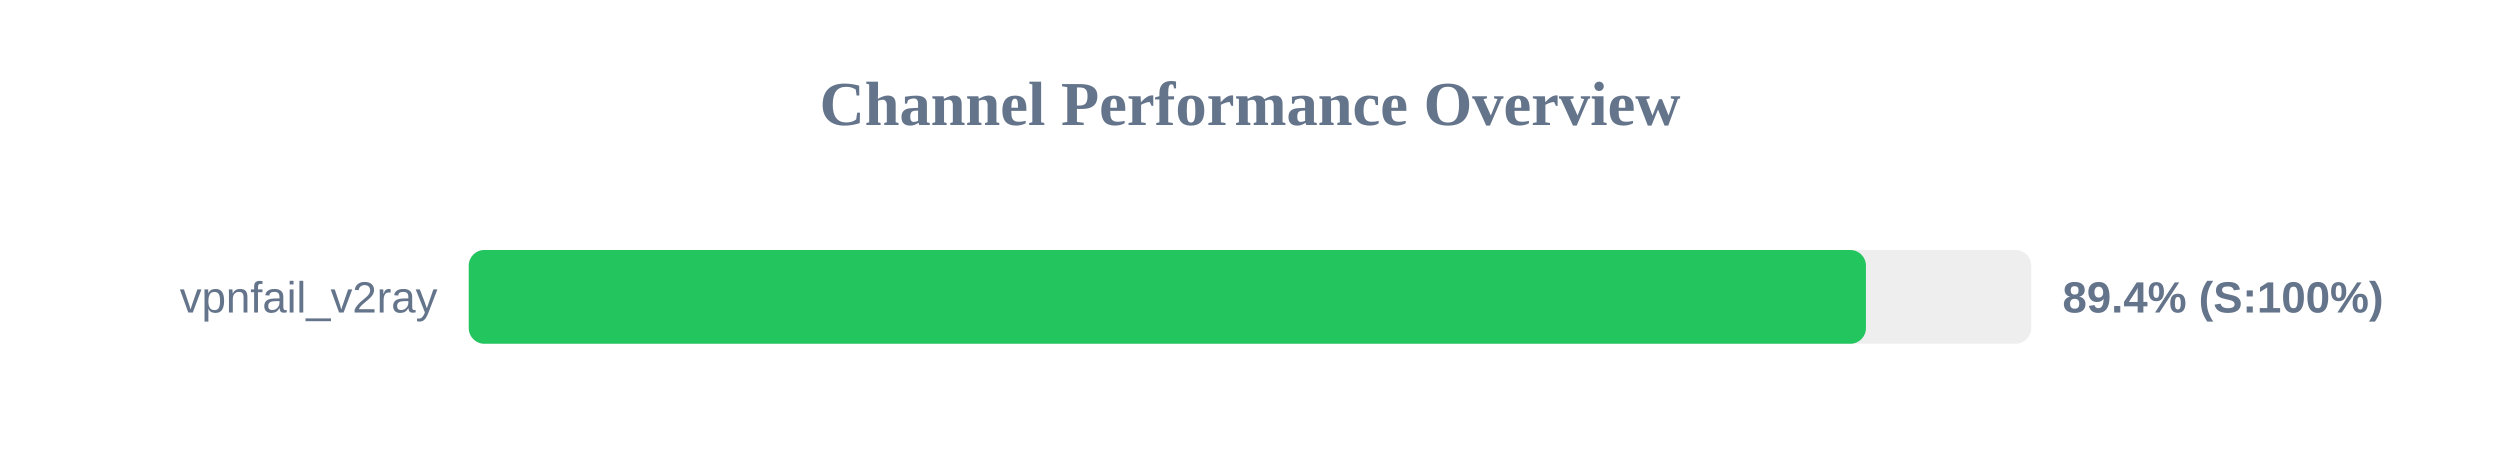
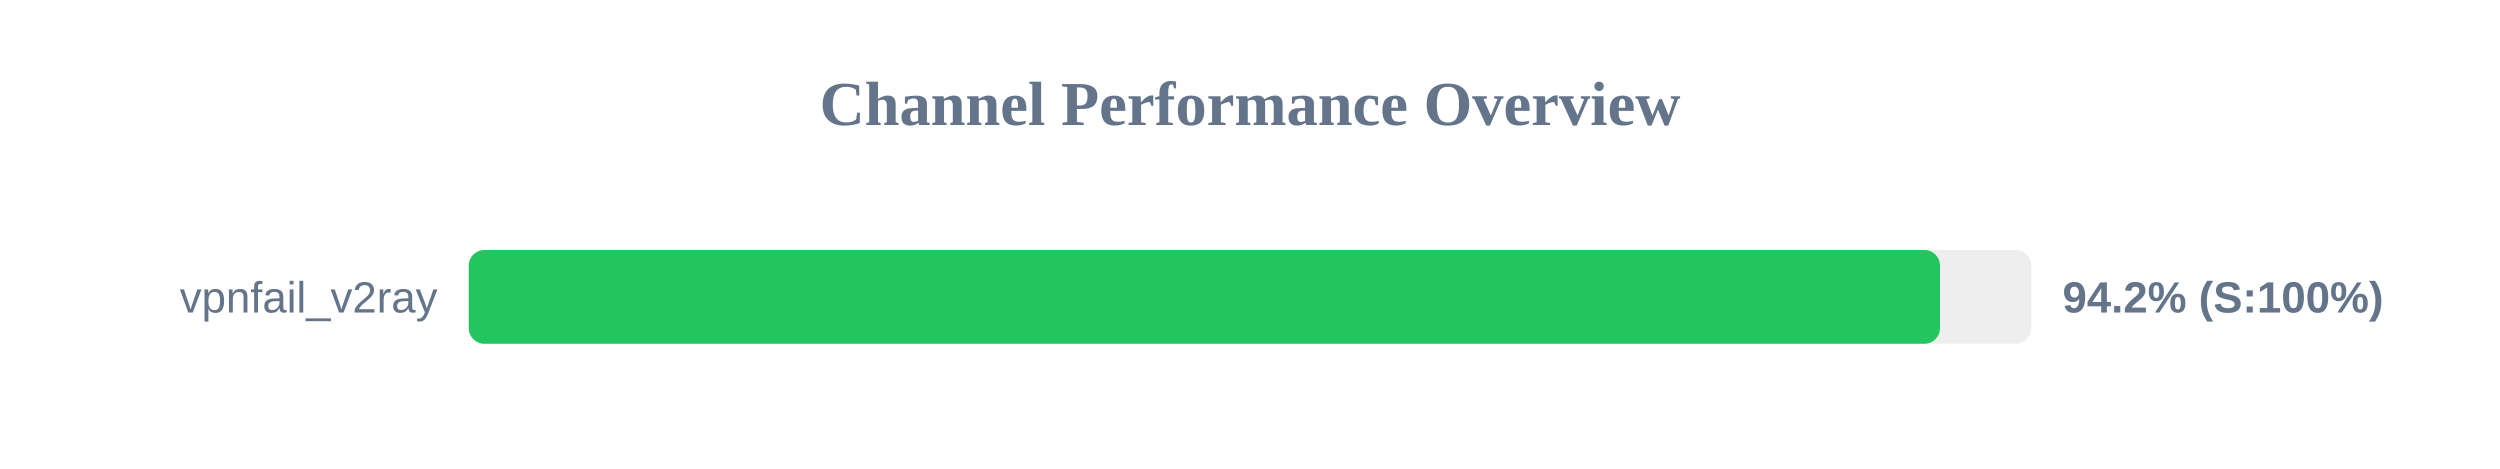
<svg xmlns="http://www.w3.org/2000/svg" width="800" height="150" version="1.1">
  <style>
        .row { font: 14px Arial; fill: #64748b; }
        .score { font: bold 14px Arial; fill: #64748b; }
    </style>
  <text x="400" y="40" text-anchor="middle" font-size="20px" font-weight="bold" fill="#64748b">Channel Performance Overview</text>
  <rect x="150" y="80" width="500" height="30" fill="#eee" rx="5" />
-   <rect x="150" y="80" width="447.1" height="30" fill="#22c55e" rx="5" />
+   <rect x="150" y="80" width="470.8" height="30" fill="#22c55e" rx="5" />
  <text x="140" y="100" text-anchor="end" class="row">vpnfail_v2ray</text>
-   <text x="660" y="100" text-anchor="start" class="score">89.4% (S:100%)</text>
+   <text x="660" y="100" text-anchor="start" class="score">94.2% (S:100%)</text>
</svg>
